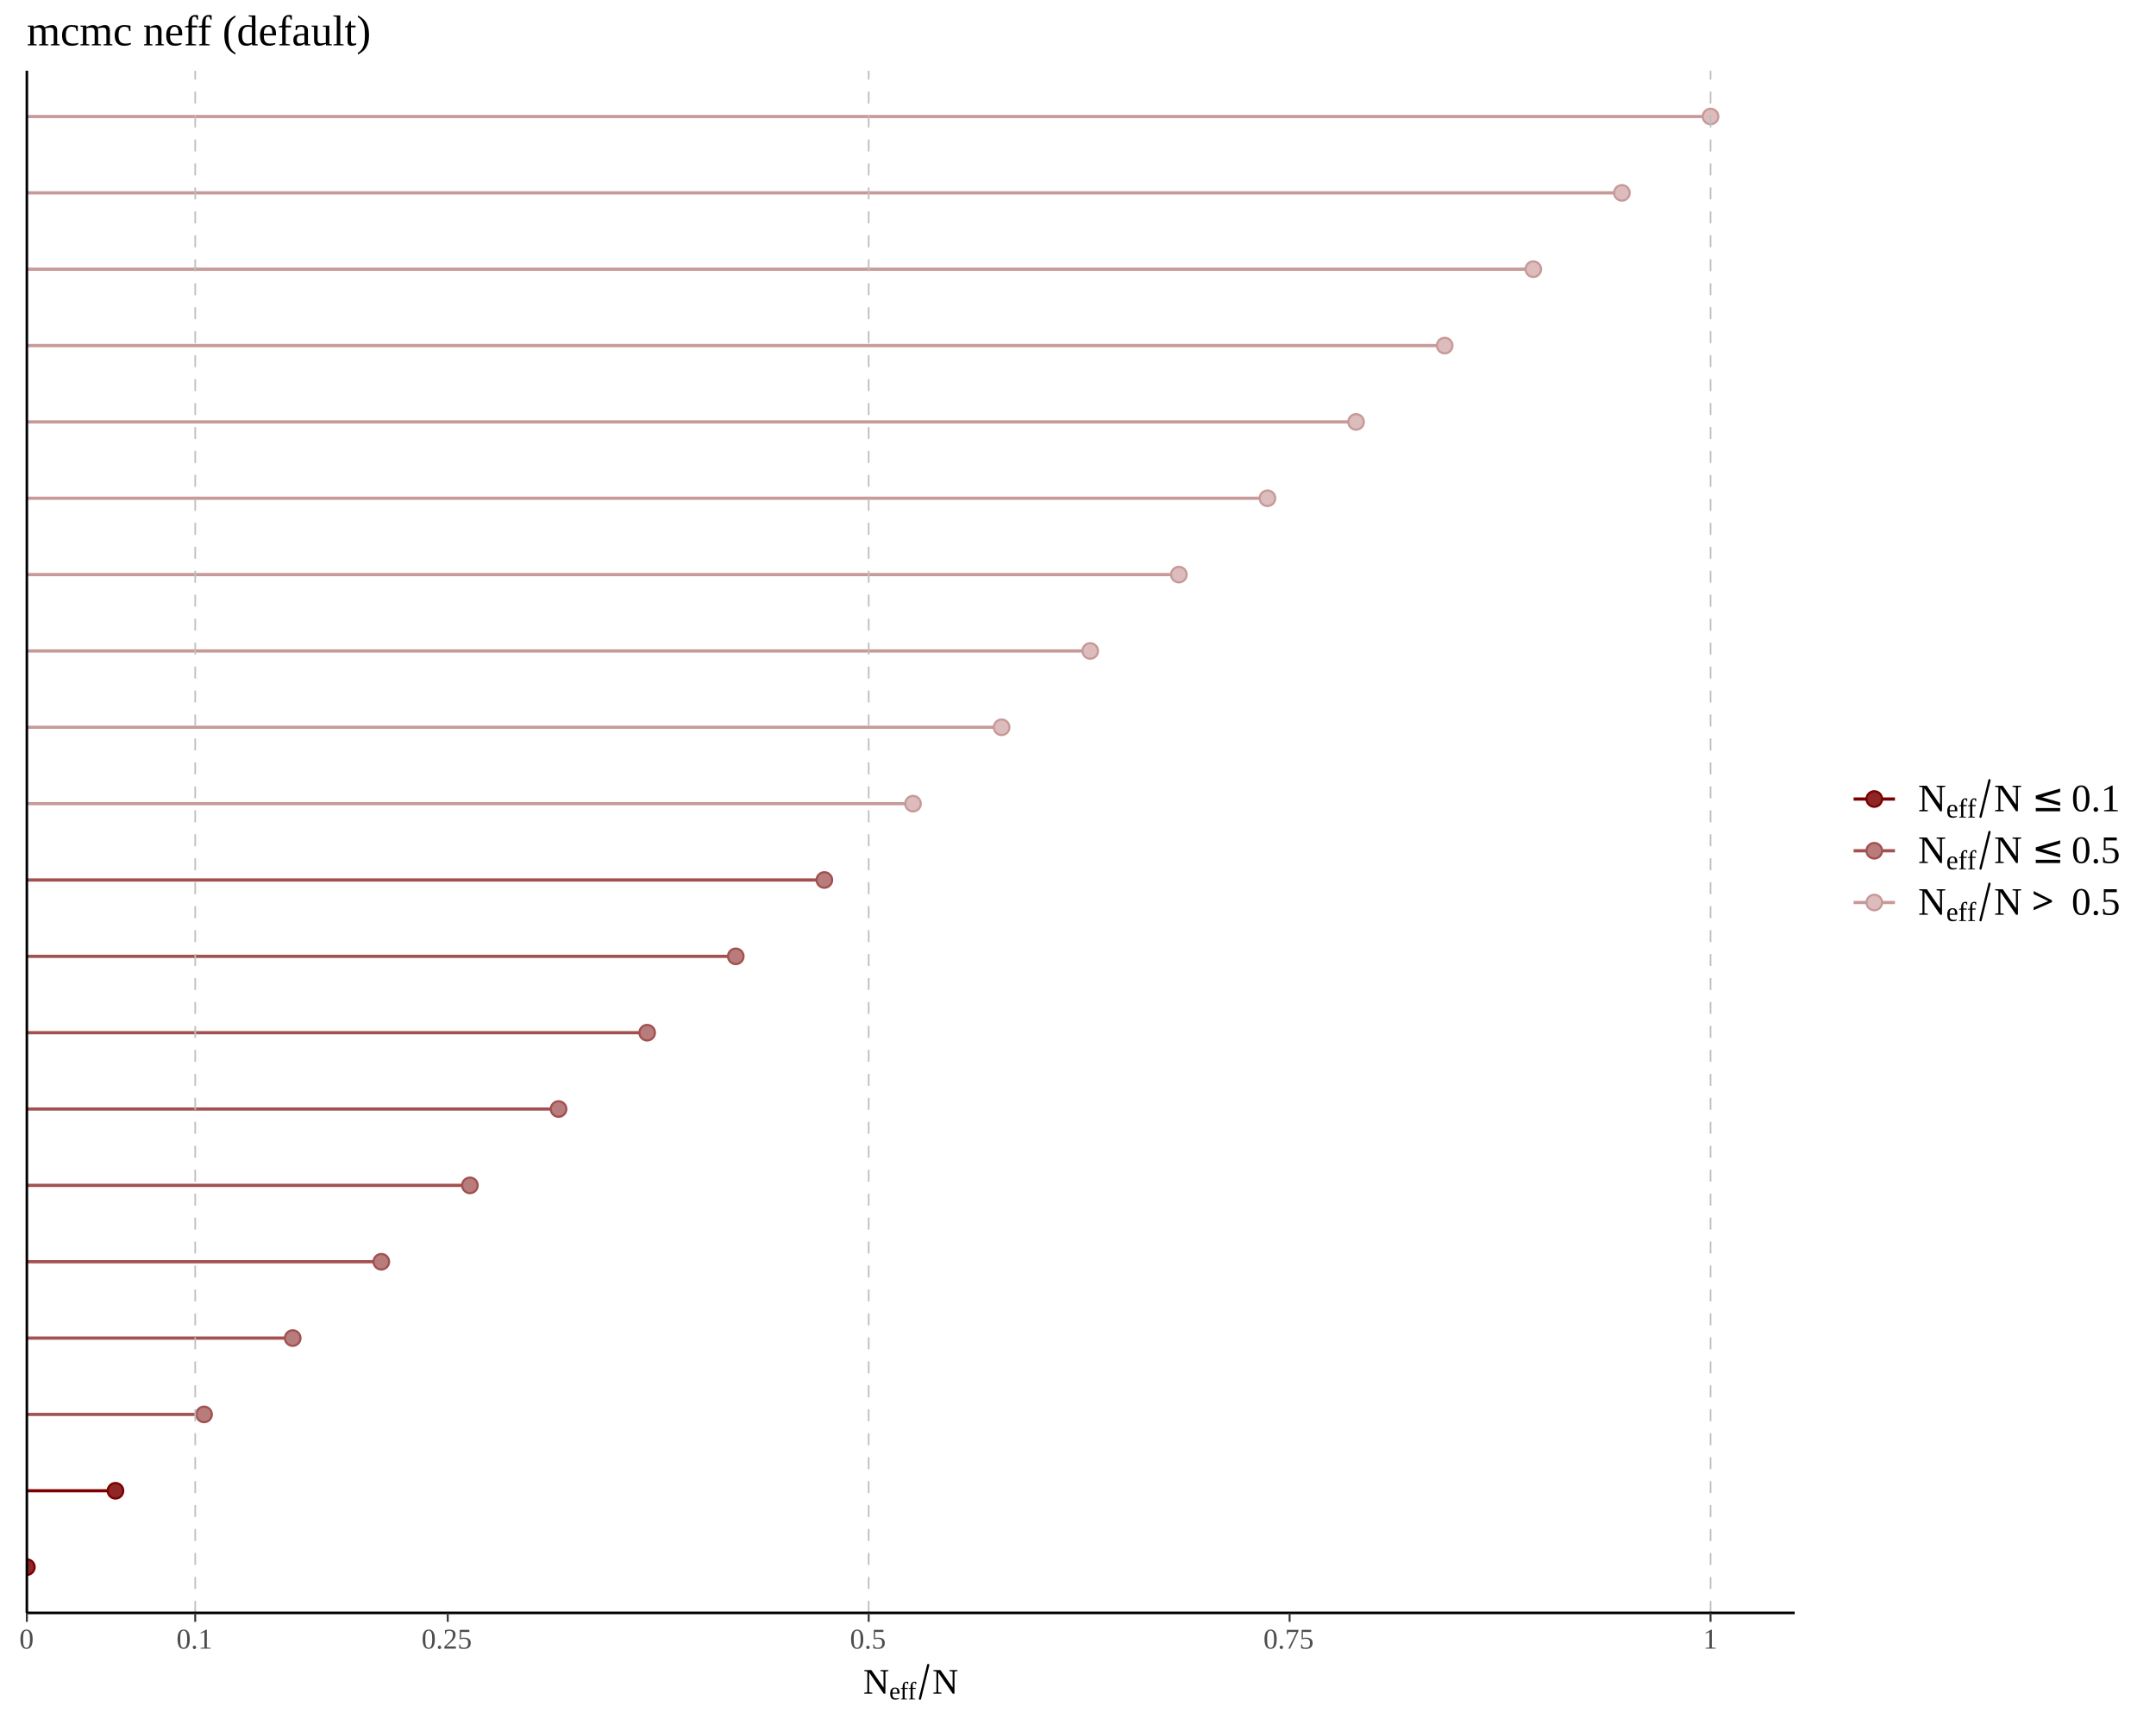
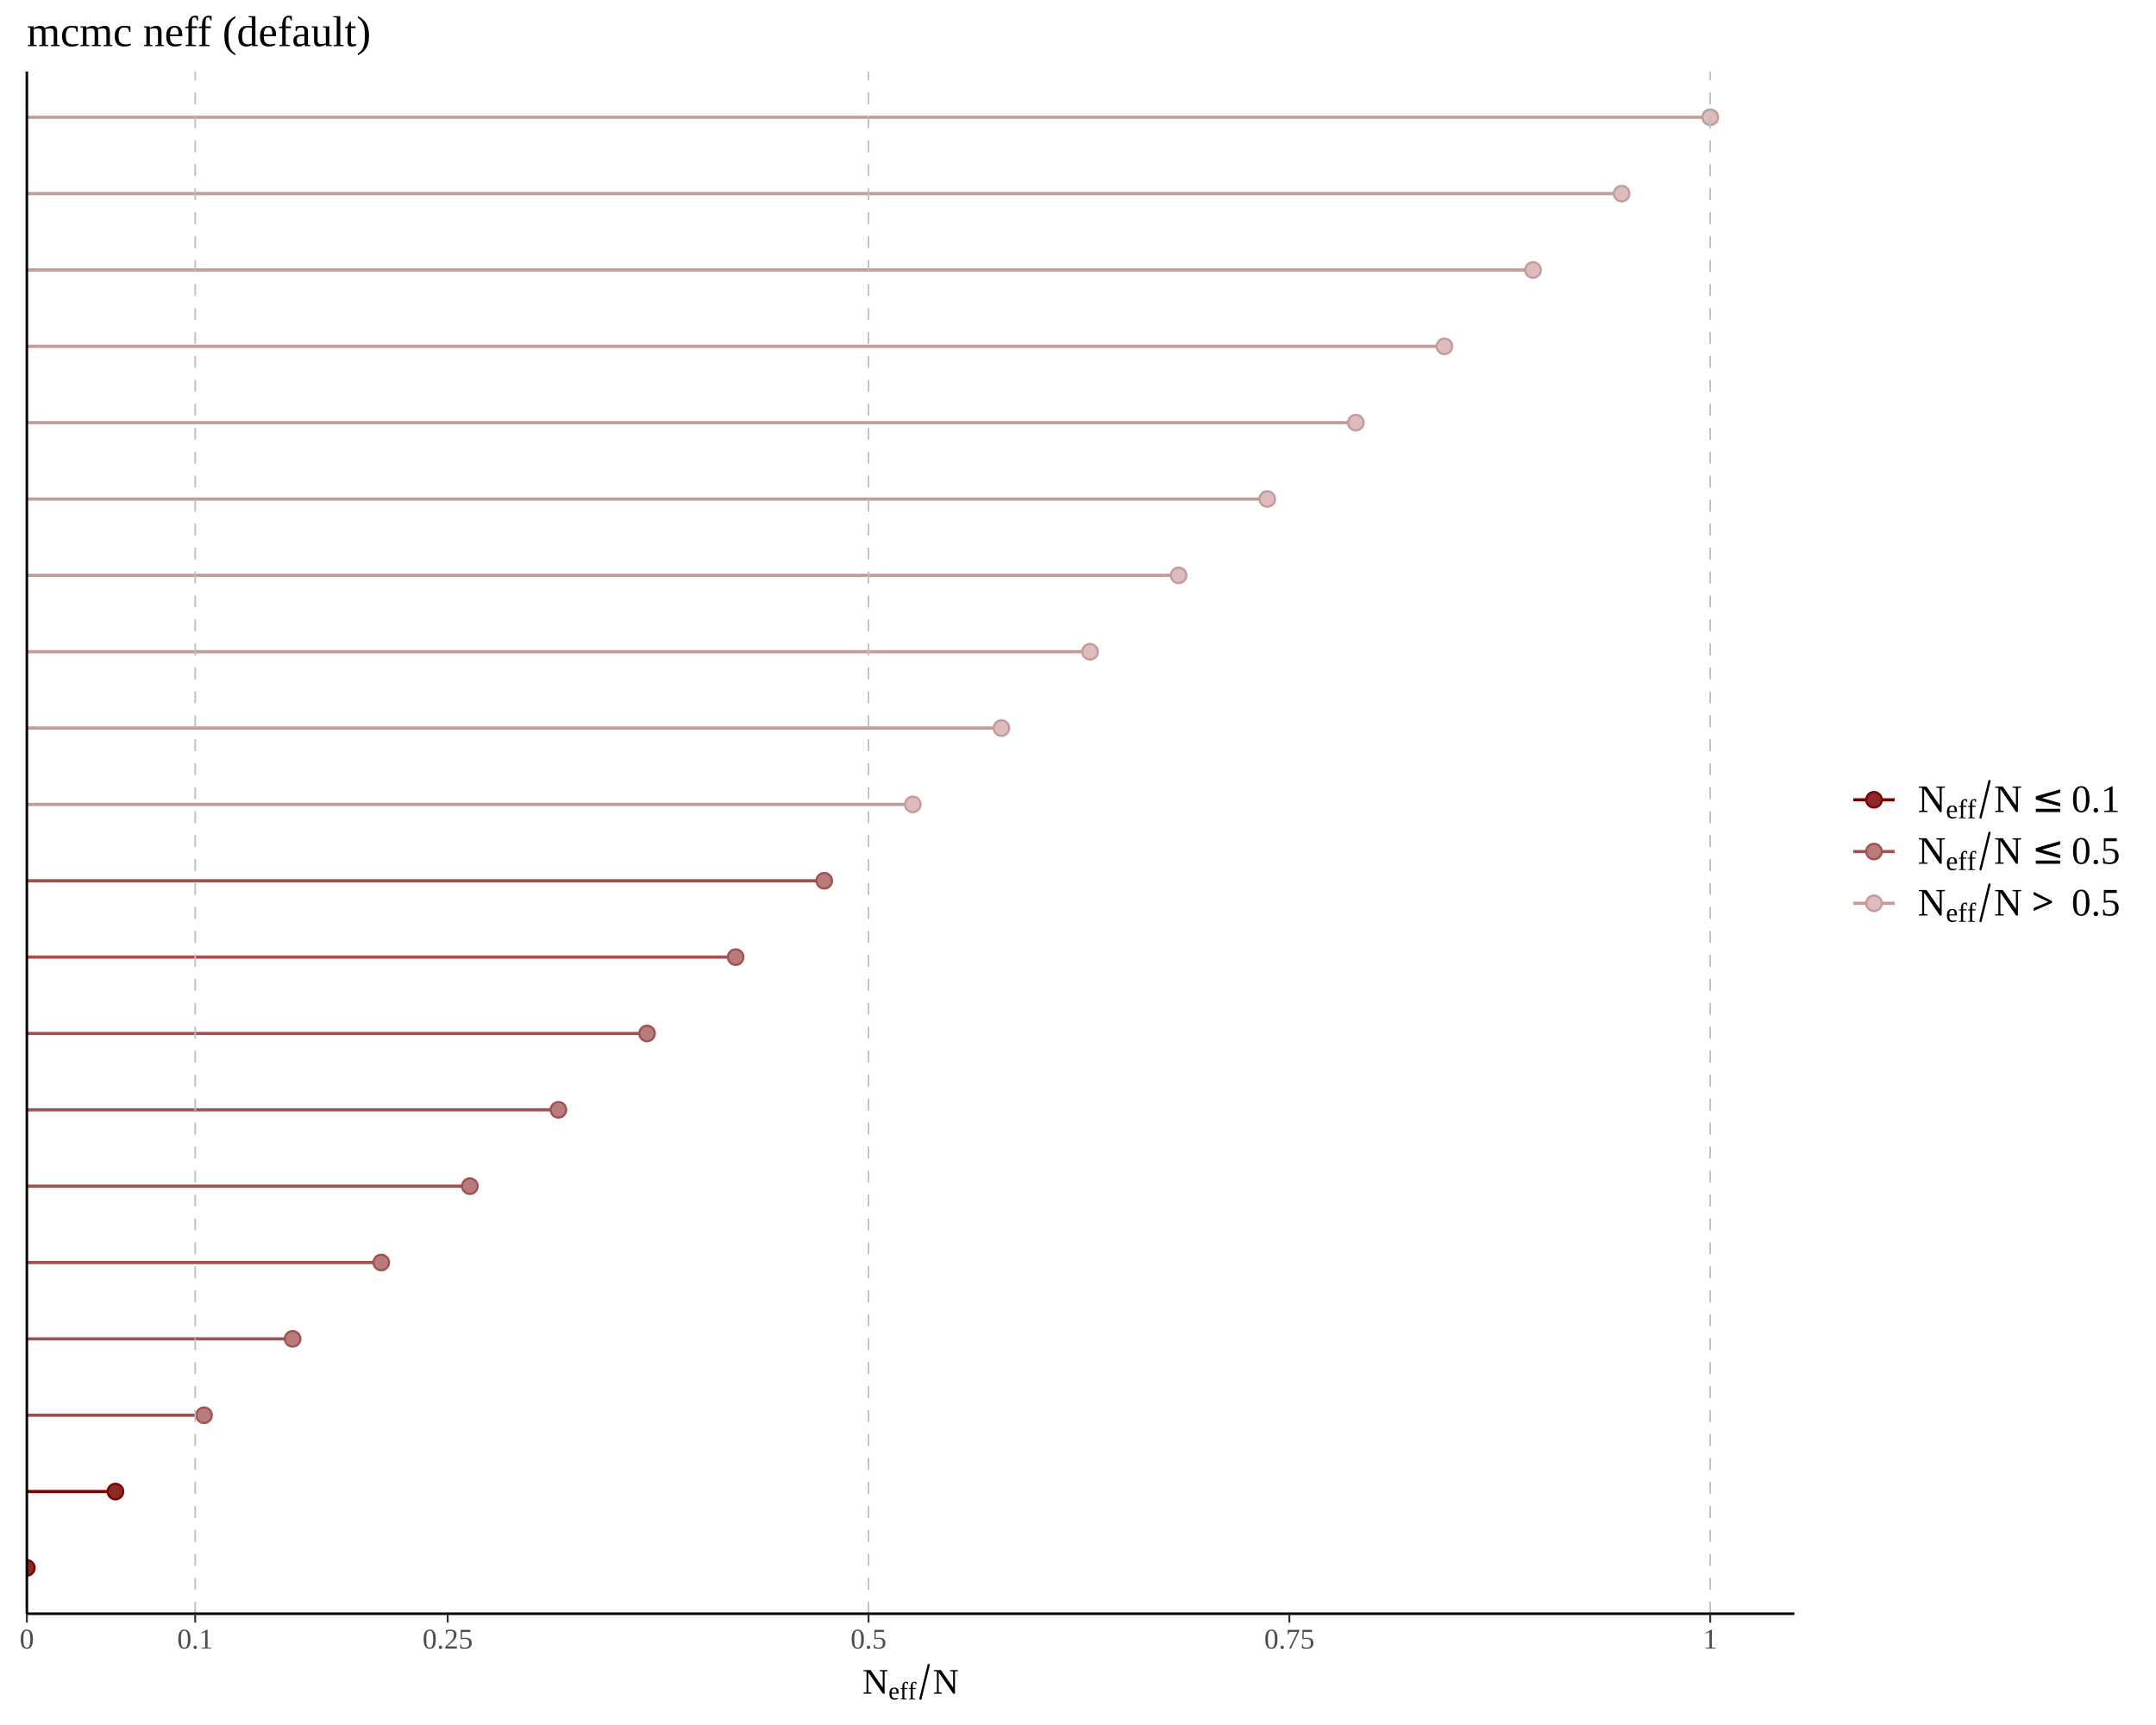
<svg xmlns="http://www.w3.org/2000/svg" viewBox="0 0 720.00 576.00">
  <defs>
    <style type="text/css">
-     line, polyline, path, rect, circle {
+     line, polyline, polygon, path, rect, circle {
      fill: none;
      stroke: #000000;
      stroke-linecap: round;
      stroke-linejoin: round;
      stroke-miterlimit: 10.00;
    }
  </style>
  </defs>
  <rect width="100%" height="100%" style="stroke: none; fill: #FFFFFF;" />
  <defs>
-     <clipPath id="cpOC45NjYzOHw1OTkuMzV8NTM4LjU3NXwyMy42MTE0">
-       <rect x="8.97" y="23.61" width="590.38" height="514.96" />
+     <clipPath id="cpOC45N3w1OTkuMjR8NTM4Ljg0fDIzLjg2">
+       <rect x="8.97" y="23.86" width="590.28" height="514.98" />
    </clipPath>
  </defs>
-   <line x1="8.97" y1="523.28" x2="8.97" y2="523.28" style="stroke-width: 1.07; stroke: #7C0000; stroke-linecap: butt;" clip-path="url(#cpOC45NjYzOHw1OTkuMzV8NTM4LjU3NXwyMy42MTE0)" />
-   <line x1="38.56" y1="497.79" x2="8.97" y2="497.79" style="stroke-width: 1.07; stroke: #7C0000; stroke-linecap: butt;" clip-path="url(#cpOC45NjYzOHw1OTkuMzV8NTM4LjU3NXwyMy42MTE0)" />
-   <line x1="68.15" y1="472.29" x2="8.97" y2="472.29" style="stroke-width: 1.07; stroke: #A25050; stroke-linecap: butt;" clip-path="url(#cpOC45NjYzOHw1OTkuMzV8NTM4LjU3NXwyMy42MTE0)" />
-   <line x1="97.75" y1="446.80" x2="8.97" y2="446.80" style="stroke-width: 1.07; stroke: #A25050; stroke-linecap: butt;" clip-path="url(#cpOC45NjYzOHw1OTkuMzV8NTM4LjU3NXwyMy42MTE0)" />
-   <line x1="127.34" y1="421.31" x2="8.97" y2="421.31" style="stroke-width: 1.07; stroke: #A25050; stroke-linecap: butt;" clip-path="url(#cpOC45NjYzOHw1OTkuMzV8NTM4LjU3NXwyMy42MTE0)" />
-   <line x1="156.93" y1="395.81" x2="8.97" y2="395.81" style="stroke-width: 1.07; stroke: #A25050; stroke-linecap: butt;" clip-path="url(#cpOC45NjYzOHw1OTkuMzV8NTM4LjU3NXwyMy42MTE0)" />
-   <line x1="186.53" y1="370.32" x2="8.97" y2="370.32" style="stroke-width: 1.07; stroke: #A25050; stroke-linecap: butt;" clip-path="url(#cpOC45NjYzOHw1OTkuMzV8NTM4LjU3NXwyMy42MTE0)" />
-   <line x1="216.12" y1="344.83" x2="8.97" y2="344.83" style="stroke-width: 1.07; stroke: #A25050; stroke-linecap: butt;" clip-path="url(#cpOC45NjYzOHw1OTkuMzV8NTM4LjU3NXwyMy42MTE0)" />
-   <line x1="245.71" y1="319.33" x2="8.97" y2="319.33" style="stroke-width: 1.07; stroke: #A25050; stroke-linecap: butt;" clip-path="url(#cpOC45NjYzOHw1OTkuMzV8NTM4LjU3NXwyMy42MTE0)" />
-   <line x1="275.30" y1="293.84" x2="8.97" y2="293.84" style="stroke-width: 1.07; stroke: #A25050; stroke-linecap: butt;" clip-path="url(#cpOC45NjYzOHw1OTkuMzV8NTM4LjU3NXwyMy42MTE0)" />
-   <line x1="304.90" y1="268.35" x2="8.97" y2="268.35" style="stroke-width: 1.07; stroke: #C79999; stroke-linecap: butt;" clip-path="url(#cpOC45NjYzOHw1OTkuMzV8NTM4LjU3NXwyMy42MTE0)" />
-   <line x1="334.49" y1="242.85" x2="8.97" y2="242.85" style="stroke-width: 1.07; stroke: #C79999; stroke-linecap: butt;" clip-path="url(#cpOC45NjYzOHw1OTkuMzV8NTM4LjU3NXwyMy42MTE0)" />
-   <line x1="364.08" y1="217.36" x2="8.97" y2="217.36" style="stroke-width: 1.07; stroke: #C79999; stroke-linecap: butt;" clip-path="url(#cpOC45NjYzOHw1OTkuMzV8NTM4LjU3NXwyMy42MTE0)" />
-   <line x1="393.68" y1="191.87" x2="8.97" y2="191.87" style="stroke-width: 1.07; stroke: #C79999; stroke-linecap: butt;" clip-path="url(#cpOC45NjYzOHw1OTkuMzV8NTM4LjU3NXwyMy42MTE0)" />
-   <line x1="423.27" y1="166.37" x2="8.97" y2="166.37" style="stroke-width: 1.07; stroke: #C79999; stroke-linecap: butt;" clip-path="url(#cpOC45NjYzOHw1OTkuMzV8NTM4LjU3NXwyMy42MTE0)" />
-   <line x1="452.86" y1="140.88" x2="8.97" y2="140.88" style="stroke-width: 1.07; stroke: #C79999; stroke-linecap: butt;" clip-path="url(#cpOC45NjYzOHw1OTkuMzV8NTM4LjU3NXwyMy42MTE0)" />
-   <line x1="482.46" y1="115.39" x2="8.97" y2="115.39" style="stroke-width: 1.07; stroke: #C79999; stroke-linecap: butt;" clip-path="url(#cpOC45NjYzOHw1OTkuMzV8NTM4LjU3NXwyMy42MTE0)" />
-   <line x1="512.05" y1="89.89" x2="8.97" y2="89.89" style="stroke-width: 1.07; stroke: #C79999; stroke-linecap: butt;" clip-path="url(#cpOC45NjYzOHw1OTkuMzV8NTM4LjU3NXwyMy42MTE0)" />
-   <line x1="541.64" y1="64.40" x2="8.97" y2="64.40" style="stroke-width: 1.07; stroke: #C79999; stroke-linecap: butt;" clip-path="url(#cpOC45NjYzOHw1OTkuMzV8NTM4LjU3NXwyMy42MTE0)" />
-   <line x1="571.24" y1="38.91" x2="8.97" y2="38.91" style="stroke-width: 1.07; stroke: #C79999; stroke-linecap: butt;" clip-path="url(#cpOC45NjYzOHw1OTkuMzV8NTM4LjU3NXwyMy42MTE0)" />
-   <circle cx="8.97" cy="523.28" r="1.95pt" style="stroke-width: 0.71; stroke: #7C0000; fill: #8F2727;" clip-path="url(#cpOC45NjYzOHw1OTkuMzV8NTM4LjU3NXwyMy42MTE0)" />
-   <circle cx="38.56" cy="497.79" r="1.95pt" style="stroke-width: 0.71; stroke: #7C0000; fill: #8F2727;" clip-path="url(#cpOC45NjYzOHw1OTkuMzV8NTM4LjU3NXwyMy42MTE0)" />
-   <circle cx="68.15" cy="472.29" r="1.95pt" style="stroke-width: 0.71; stroke: #A25050; fill: #B97C7C;" clip-path="url(#cpOC45NjYzOHw1OTkuMzV8NTM4LjU3NXwyMy42MTE0)" />
-   <circle cx="97.75" cy="446.80" r="1.95pt" style="stroke-width: 0.71; stroke: #A25050; fill: #B97C7C;" clip-path="url(#cpOC45NjYzOHw1OTkuMzV8NTM4LjU3NXwyMy42MTE0)" />
-   <circle cx="127.34" cy="421.31" r="1.95pt" style="stroke-width: 0.71; stroke: #A25050; fill: #B97C7C;" clip-path="url(#cpOC45NjYzOHw1OTkuMzV8NTM4LjU3NXwyMy42MTE0)" />
-   <circle cx="156.93" cy="395.81" r="1.95pt" style="stroke-width: 0.71; stroke: #A25050; fill: #B97C7C;" clip-path="url(#cpOC45NjYzOHw1OTkuMzV8NTM4LjU3NXwyMy42MTE0)" />
-   <circle cx="186.53" cy="370.32" r="1.95pt" style="stroke-width: 0.71; stroke: #A25050; fill: #B97C7C;" clip-path="url(#cpOC45NjYzOHw1OTkuMzV8NTM4LjU3NXwyMy42MTE0)" />
-   <circle cx="216.12" cy="344.83" r="1.95pt" style="stroke-width: 0.71; stroke: #A25050; fill: #B97C7C;" clip-path="url(#cpOC45NjYzOHw1OTkuMzV8NTM4LjU3NXwyMy42MTE0)" />
-   <circle cx="245.71" cy="319.33" r="1.95pt" style="stroke-width: 0.71; stroke: #A25050; fill: #B97C7C;" clip-path="url(#cpOC45NjYzOHw1OTkuMzV8NTM4LjU3NXwyMy42MTE0)" />
-   <circle cx="275.30" cy="293.84" r="1.95pt" style="stroke-width: 0.71; stroke: #A25050; fill: #B97C7C;" clip-path="url(#cpOC45NjYzOHw1OTkuMzV8NTM4LjU3NXwyMy42MTE0)" />
-   <circle cx="304.90" cy="268.35" r="1.95pt" style="stroke-width: 0.71; stroke: #C79999; fill: #DCBCBC;" clip-path="url(#cpOC45NjYzOHw1OTkuMzV8NTM4LjU3NXwyMy42MTE0)" />
-   <circle cx="334.49" cy="242.85" r="1.95pt" style="stroke-width: 0.71; stroke: #C79999; fill: #DCBCBC;" clip-path="url(#cpOC45NjYzOHw1OTkuMzV8NTM4LjU3NXwyMy42MTE0)" />
-   <circle cx="364.08" cy="217.36" r="1.95pt" style="stroke-width: 0.71; stroke: #C79999; fill: #DCBCBC;" clip-path="url(#cpOC45NjYzOHw1OTkuMzV8NTM4LjU3NXwyMy42MTE0)" />
-   <circle cx="393.68" cy="191.87" r="1.95pt" style="stroke-width: 0.71; stroke: #C79999; fill: #DCBCBC;" clip-path="url(#cpOC45NjYzOHw1OTkuMzV8NTM4LjU3NXwyMy42MTE0)" />
-   <circle cx="423.27" cy="166.37" r="1.95pt" style="stroke-width: 0.71; stroke: #C79999; fill: #DCBCBC;" clip-path="url(#cpOC45NjYzOHw1OTkuMzV8NTM4LjU3NXwyMy42MTE0)" />
-   <circle cx="452.86" cy="140.88" r="1.95pt" style="stroke-width: 0.71; stroke: #C79999; fill: #DCBCBC;" clip-path="url(#cpOC45NjYzOHw1OTkuMzV8NTM4LjU3NXwyMy42MTE0)" />
-   <circle cx="482.46" cy="115.39" r="1.95pt" style="stroke-width: 0.71; stroke: #C79999; fill: #DCBCBC;" clip-path="url(#cpOC45NjYzOHw1OTkuMzV8NTM4LjU3NXwyMy42MTE0)" />
-   <circle cx="512.05" cy="89.89" r="1.95pt" style="stroke-width: 0.71; stroke: #C79999; fill: #DCBCBC;" clip-path="url(#cpOC45NjYzOHw1OTkuMzV8NTM4LjU3NXwyMy42MTE0)" />
-   <circle cx="541.64" cy="64.40" r="1.95pt" style="stroke-width: 0.71; stroke: #C79999; fill: #DCBCBC;" clip-path="url(#cpOC45NjYzOHw1OTkuMzV8NTM4LjU3NXwyMy42MTE0)" />
-   <circle cx="571.24" cy="38.91" r="1.95pt" style="stroke-width: 0.71; stroke: #C79999; fill: #DCBCBC;" clip-path="url(#cpOC45NjYzOHw1OTkuMzV8NTM4LjU3NXwyMy42MTE0)" />
-   <line x1="65.19" y1="538.57" x2="65.19" y2="23.61" style="stroke-width: 0.53; stroke: #BEBEBE; stroke-dasharray: 4.00,4.00; stroke-linecap: butt;" clip-path="url(#cpOC45NjYzOHw1OTkuMzV8NTM4LjU3NXwyMy42MTE0)" />
-   <line x1="290.10" y1="538.57" x2="290.10" y2="23.61" style="stroke-width: 0.53; stroke: #BEBEBE; stroke-dasharray: 4.00,4.00; stroke-linecap: butt;" clip-path="url(#cpOC45NjYzOHw1OTkuMzV8NTM4LjU3NXwyMy42MTE0)" />
-   <line x1="571.24" y1="538.57" x2="571.24" y2="23.61" style="stroke-width: 0.53; stroke: #BEBEBE; stroke-dasharray: 4.00,4.00; stroke-linecap: butt;" clip-path="url(#cpOC45NjYzOHw1OTkuMzV8NTM4LjU3NXwyMy42MTE0)" />
+   <line x1="8.97" y1="523.54" x2="8.97" y2="523.54" style="stroke-width: 1.07; stroke: #7C0000; stroke-linecap: butt;" clip-path="url(#cpOC45N3w1OTkuMjR8NTM4Ljg0fDIzLjg2)" />
+   <line x1="38.55" y1="498.05" x2="8.97" y2="498.05" style="stroke-width: 1.07; stroke: #7C0000; stroke-linecap: butt;" clip-path="url(#cpOC45N3w1OTkuMjR8NTM4Ljg0fDIzLjg2)" />
+   <line x1="68.14" y1="472.56" x2="8.97" y2="472.56" style="stroke-width: 1.07; stroke: #A25050; stroke-linecap: butt;" clip-path="url(#cpOC45N3w1OTkuMjR8NTM4Ljg0fDIzLjg2)" />
+   <line x1="97.73" y1="447.06" x2="8.97" y2="447.06" style="stroke-width: 1.07; stroke: #A25050; stroke-linecap: butt;" clip-path="url(#cpOC45N3w1OTkuMjR8NTM4Ljg0fDIzLjg2)" />
+   <line x1="127.32" y1="421.57" x2="8.97" y2="421.57" style="stroke-width: 1.07; stroke: #A25050; stroke-linecap: butt;" clip-path="url(#cpOC45N3w1OTkuMjR8NTM4Ljg0fDIzLjg2)" />
+   <line x1="156.91" y1="396.07" x2="8.97" y2="396.07" style="stroke-width: 1.07; stroke: #A25050; stroke-linecap: butt;" clip-path="url(#cpOC45N3w1OTkuMjR8NTM4Ljg0fDIzLjg2)" />
+   <line x1="186.49" y1="370.58" x2="8.97" y2="370.58" style="stroke-width: 1.07; stroke: #A25050; stroke-linecap: butt;" clip-path="url(#cpOC45N3w1OTkuMjR8NTM4Ljg0fDIzLjg2)" />
+   <line x1="216.08" y1="345.09" x2="8.97" y2="345.09" style="stroke-width: 1.07; stroke: #A25050; stroke-linecap: butt;" clip-path="url(#cpOC45N3w1OTkuMjR8NTM4Ljg0fDIzLjg2)" />
+   <line x1="245.67" y1="319.59" x2="8.97" y2="319.59" style="stroke-width: 1.07; stroke: #A25050; stroke-linecap: butt;" clip-path="url(#cpOC45N3w1OTkuMjR8NTM4Ljg0fDIzLjg2)" />
+   <line x1="275.26" y1="294.10" x2="8.97" y2="294.10" style="stroke-width: 1.07; stroke: #A25050; stroke-linecap: butt;" clip-path="url(#cpOC45N3w1OTkuMjR8NTM4Ljg0fDIzLjg2)" />
+   <line x1="304.84" y1="268.60" x2="8.97" y2="268.60" style="stroke-width: 1.07; stroke: #C79999; stroke-linecap: butt;" clip-path="url(#cpOC45N3w1OTkuMjR8NTM4Ljg0fDIzLjg2)" />
+   <line x1="334.43" y1="243.11" x2="8.97" y2="243.11" style="stroke-width: 1.07; stroke: #C79999; stroke-linecap: butt;" clip-path="url(#cpOC45N3w1OTkuMjR8NTM4Ljg0fDIzLjg2)" />
+   <line x1="364.02" y1="217.62" x2="8.97" y2="217.62" style="stroke-width: 1.07; stroke: #C79999; stroke-linecap: butt;" clip-path="url(#cpOC45N3w1OTkuMjR8NTM4Ljg0fDIzLjg2)" />
+   <line x1="393.61" y1="192.12" x2="8.97" y2="192.12" style="stroke-width: 1.07; stroke: #C79999; stroke-linecap: butt;" clip-path="url(#cpOC45N3w1OTkuMjR8NTM4Ljg0fDIzLjg2)" />
+   <line x1="423.20" y1="166.63" x2="8.97" y2="166.63" style="stroke-width: 1.07; stroke: #C79999; stroke-linecap: butt;" clip-path="url(#cpOC45N3w1OTkuMjR8NTM4Ljg0fDIzLjg2)" />
+   <line x1="452.78" y1="141.13" x2="8.97" y2="141.13" style="stroke-width: 1.07; stroke: #C79999; stroke-linecap: butt;" clip-path="url(#cpOC45N3w1OTkuMjR8NTM4Ljg0fDIzLjg2)" />
+   <line x1="482.37" y1="115.64" x2="8.97" y2="115.64" style="stroke-width: 1.07; stroke: #C79999; stroke-linecap: butt;" clip-path="url(#cpOC45N3w1OTkuMjR8NTM4Ljg0fDIzLjg2)" />
+   <line x1="511.96" y1="90.15" x2="8.97" y2="90.15" style="stroke-width: 1.07; stroke: #C79999; stroke-linecap: butt;" clip-path="url(#cpOC45N3w1OTkuMjR8NTM4Ljg0fDIzLjg2)" />
+   <line x1="541.55" y1="64.65" x2="8.97" y2="64.65" style="stroke-width: 1.07; stroke: #C79999; stroke-linecap: butt;" clip-path="url(#cpOC45N3w1OTkuMjR8NTM4Ljg0fDIzLjg2)" />
+   <line x1="571.13" y1="39.16" x2="8.97" y2="39.16" style="stroke-width: 1.07; stroke: #C79999; stroke-linecap: butt;" clip-path="url(#cpOC45N3w1OTkuMjR8NTM4Ljg0fDIzLjg2)" />
+   <circle cx="8.97" cy="523.54" r="1.95pt" style="stroke-width: 0.71; stroke: #7C0000; fill: #8F2727;" clip-path="url(#cpOC45N3w1OTkuMjR8NTM4Ljg0fDIzLjg2)" />
+   <circle cx="38.55" cy="498.05" r="1.95pt" style="stroke-width: 0.71; stroke: #7C0000; fill: #8F2727;" clip-path="url(#cpOC45N3w1OTkuMjR8NTM4Ljg0fDIzLjg2)" />
+   <circle cx="68.14" cy="472.56" r="1.95pt" style="stroke-width: 0.71; stroke: #A25050; fill: #B97C7C;" clip-path="url(#cpOC45N3w1OTkuMjR8NTM4Ljg0fDIzLjg2)" />
+   <circle cx="97.73" cy="447.06" r="1.95pt" style="stroke-width: 0.71; stroke: #A25050; fill: #B97C7C;" clip-path="url(#cpOC45N3w1OTkuMjR8NTM4Ljg0fDIzLjg2)" />
+   <circle cx="127.32" cy="421.57" r="1.95pt" style="stroke-width: 0.71; stroke: #A25050; fill: #B97C7C;" clip-path="url(#cpOC45N3w1OTkuMjR8NTM4Ljg0fDIzLjg2)" />
+   <circle cx="156.91" cy="396.07" r="1.95pt" style="stroke-width: 0.71; stroke: #A25050; fill: #B97C7C;" clip-path="url(#cpOC45N3w1OTkuMjR8NTM4Ljg0fDIzLjg2)" />
+   <circle cx="186.49" cy="370.58" r="1.95pt" style="stroke-width: 0.71; stroke: #A25050; fill: #B97C7C;" clip-path="url(#cpOC45N3w1OTkuMjR8NTM4Ljg0fDIzLjg2)" />
+   <circle cx="216.08" cy="345.09" r="1.95pt" style="stroke-width: 0.71; stroke: #A25050; fill: #B97C7C;" clip-path="url(#cpOC45N3w1OTkuMjR8NTM4Ljg0fDIzLjg2)" />
+   <circle cx="245.67" cy="319.59" r="1.95pt" style="stroke-width: 0.71; stroke: #A25050; fill: #B97C7C;" clip-path="url(#cpOC45N3w1OTkuMjR8NTM4Ljg0fDIzLjg2)" />
+   <circle cx="275.26" cy="294.10" r="1.95pt" style="stroke-width: 0.71; stroke: #A25050; fill: #B97C7C;" clip-path="url(#cpOC45N3w1OTkuMjR8NTM4Ljg0fDIzLjg2)" />
+   <circle cx="304.84" cy="268.60" r="1.95pt" style="stroke-width: 0.71; stroke: #C79999; fill: #DCBCBC;" clip-path="url(#cpOC45N3w1OTkuMjR8NTM4Ljg0fDIzLjg2)" />
+   <circle cx="334.43" cy="243.11" r="1.95pt" style="stroke-width: 0.71; stroke: #C79999; fill: #DCBCBC;" clip-path="url(#cpOC45N3w1OTkuMjR8NTM4Ljg0fDIzLjg2)" />
+   <circle cx="364.02" cy="217.62" r="1.95pt" style="stroke-width: 0.71; stroke: #C79999; fill: #DCBCBC;" clip-path="url(#cpOC45N3w1OTkuMjR8NTM4Ljg0fDIzLjg2)" />
+   <circle cx="393.61" cy="192.12" r="1.95pt" style="stroke-width: 0.71; stroke: #C79999; fill: #DCBCBC;" clip-path="url(#cpOC45N3w1OTkuMjR8NTM4Ljg0fDIzLjg2)" />
+   <circle cx="423.20" cy="166.63" r="1.95pt" style="stroke-width: 0.71; stroke: #C79999; fill: #DCBCBC;" clip-path="url(#cpOC45N3w1OTkuMjR8NTM4Ljg0fDIzLjg2)" />
+   <circle cx="452.78" cy="141.13" r="1.95pt" style="stroke-width: 0.71; stroke: #C79999; fill: #DCBCBC;" clip-path="url(#cpOC45N3w1OTkuMjR8NTM4Ljg0fDIzLjg2)" />
+   <circle cx="482.37" cy="115.64" r="1.95pt" style="stroke-width: 0.71; stroke: #C79999; fill: #DCBCBC;" clip-path="url(#cpOC45N3w1OTkuMjR8NTM4Ljg0fDIzLjg2)" />
+   <circle cx="511.96" cy="90.15" r="1.95pt" style="stroke-width: 0.71; stroke: #C79999; fill: #DCBCBC;" clip-path="url(#cpOC45N3w1OTkuMjR8NTM4Ljg0fDIzLjg2)" />
+   <circle cx="541.55" cy="64.65" r="1.95pt" style="stroke-width: 0.71; stroke: #C79999; fill: #DCBCBC;" clip-path="url(#cpOC45N3w1OTkuMjR8NTM4Ljg0fDIzLjg2)" />
+   <circle cx="571.13" cy="39.16" r="1.95pt" style="stroke-width: 0.71; stroke: #C79999; fill: #DCBCBC;" clip-path="url(#cpOC45N3w1OTkuMjR8NTM4Ljg0fDIzLjg2)" />
+   <line x1="65.18" y1="538.84" x2="65.18" y2="23.86" style="stroke-width: 0.53; stroke: #BEBEBE; stroke-dasharray: 4.00,4.00; stroke-linecap: butt;" clip-path="url(#cpOC45N3w1OTkuMjR8NTM4Ljg0fDIzLjg2)" />
+   <line x1="290.05" y1="538.84" x2="290.05" y2="23.86" style="stroke-width: 0.53; stroke: #BEBEBE; stroke-dasharray: 4.00,4.00; stroke-linecap: butt;" clip-path="url(#cpOC45N3w1OTkuMjR8NTM4Ljg0fDIzLjg2)" />
+   <line x1="571.13" y1="538.84" x2="571.13" y2="23.86" style="stroke-width: 0.53; stroke: #BEBEBE; stroke-dasharray: 4.00,4.00; stroke-linecap: butt;" clip-path="url(#cpOC45N3w1OTkuMjR8NTM4Ljg0fDIzLjg2)" />
  <defs>
-     <clipPath id="cpMHw3MjB8NTc2fDA=">
+     <clipPath id="cpMC4wMHw3MjAuMDB8NTc2LjAwfDAuMDA=">
      <rect x="0.00" y="0.00" width="720.00" height="576.00" />
    </clipPath>
  </defs>
-   <polyline points="8.97,538.57 8.97,23.61 " style="stroke-width: 0.85; stroke-linecap: butt;" clip-path="url(#cpMHw3MjB8NTc2fDA=)" />
-   <polyline points="8.97,538.57 599.35,538.57 " style="stroke-width: 0.85; stroke-linecap: butt;" clip-path="url(#cpMHw3MjB8NTc2fDA=)" />
-   <polyline points="8.97,541.56 8.97,538.57 " style="stroke-width: 0.64; stroke: #333333; stroke-linecap: butt;" clip-path="url(#cpMHw3MjB8NTc2fDA=)" />
-   <polyline points="65.19,541.56 65.19,538.57 " style="stroke-width: 0.64; stroke: #333333; stroke-linecap: butt;" clip-path="url(#cpMHw3MjB8NTc2fDA=)" />
-   <polyline points="149.53,541.56 149.53,538.57 " style="stroke-width: 0.64; stroke: #333333; stroke-linecap: butt;" clip-path="url(#cpMHw3MjB8NTc2fDA=)" />
-   <polyline points="290.10,541.56 290.10,538.57 " style="stroke-width: 0.64; stroke: #333333; stroke-linecap: butt;" clip-path="url(#cpMHw3MjB8NTc2fDA=)" />
-   <polyline points="430.67,541.56 430.67,538.57 " style="stroke-width: 0.64; stroke: #333333; stroke-linecap: butt;" clip-path="url(#cpMHw3MjB8NTc2fDA=)" />
-   <polyline points="571.24,541.56 571.24,538.57 " style="stroke-width: 0.64; stroke: #333333; stroke-linecap: butt;" clip-path="url(#cpMHw3MjB8NTc2fDA=)" />
-   <g clip-path="url(#cpMHw3MjB8NTc2fDA=)">
-     <text x="6.47" y="550.50" style="font-size: 9.60px; fill: #4D4D4D; font-family: Liberation Serif;" textLength="5.00px" lengthAdjust="spacingAndGlyphs">0</text>
+   <polyline points="8.97,538.84 8.97,23.86 " style="stroke-width: 0.85; stroke-linecap: butt;" clip-path="url(#cpMC4wMHw3MjAuMDB8NTc2LjAwfDAuMDA=)" />
+   <polyline points="8.97,538.84 599.24,538.84 " style="stroke-width: 0.85; stroke-linecap: butt;" clip-path="url(#cpMC4wMHw3MjAuMDB8NTc2LjAwfDAuMDA=)" />
+   <polyline points="8.97,541.83 8.97,538.84 " style="stroke-width: 0.64; stroke: #333333; stroke-linecap: butt;" clip-path="url(#cpMC4wMHw3MjAuMDB8NTc2LjAwfDAuMDA=)" />
+   <polyline points="65.18,541.83 65.18,538.84 " style="stroke-width: 0.64; stroke: #333333; stroke-linecap: butt;" clip-path="url(#cpMC4wMHw3MjAuMDB8NTc2LjAwfDAuMDA=)" />
+   <polyline points="149.51,541.83 149.51,538.84 " style="stroke-width: 0.64; stroke: #333333; stroke-linecap: butt;" clip-path="url(#cpMC4wMHw3MjAuMDB8NTc2LjAwfDAuMDA=)" />
+   <polyline points="290.05,541.83 290.05,538.84 " style="stroke-width: 0.64; stroke: #333333; stroke-linecap: butt;" clip-path="url(#cpMC4wMHw3MjAuMDB8NTc2LjAwfDAuMDA=)" />
+   <polyline points="430.59,541.83 430.59,538.84 " style="stroke-width: 0.64; stroke: #333333; stroke-linecap: butt;" clip-path="url(#cpMC4wMHw3MjAuMDB8NTc2LjAwfDAuMDA=)" />
+   <polyline points="571.13,541.83 571.13,538.84 " style="stroke-width: 0.64; stroke: #333333; stroke-linecap: butt;" clip-path="url(#cpMC4wMHw3MjAuMDB8NTc2LjAwfDAuMDA=)" />
+   <g clip-path="url(#cpMC4wMHw3MjAuMDB8NTc2LjAwfDAuMDA=)">
+     <text x="6.57" y="550.50" style="font-size: 9.60px; fill: #4D4D4D; font-family: Liberation Serif;" textLength="4.80px" lengthAdjust="spacingAndGlyphs">0</text>
  </g>
-   <g clip-path="url(#cpMHw3MjB8NTc2fDA=)">
-     <text x="58.94" y="550.50" style="font-size: 9.60px; fill: #4D4D4D; font-family: Liberation Serif;" textLength="12.50px" lengthAdjust="spacingAndGlyphs">0.1</text>
+   <g clip-path="url(#cpMC4wMHw3MjAuMDB8NTc2LjAwfDAuMDA=)">
+     <text x="59.18" y="550.50" style="font-size: 9.60px; fill: #4D4D4D; font-family: Liberation Serif;" textLength="12.00px" lengthAdjust="spacingAndGlyphs">0.1</text>
  </g>
-   <g clip-path="url(#cpMHw3MjB8NTc2fDA=)">
-     <text x="140.78" y="550.50" style="font-size: 9.60px; fill: #4D4D4D; font-family: Liberation Serif;" textLength="17.50px" lengthAdjust="spacingAndGlyphs">0.25</text>
+   <g clip-path="url(#cpMC4wMHw3MjAuMDB8NTc2LjAwfDAuMDA=)">
+     <text x="141.11" y="550.50" style="font-size: 9.60px; fill: #4D4D4D; font-family: Liberation Serif;" textLength="16.80px" lengthAdjust="spacingAndGlyphs">0.25</text>
  </g>
-   <g clip-path="url(#cpMHw3MjB8NTc2fDA=)">
-     <text x="283.85" y="550.50" style="font-size: 9.60px; fill: #4D4D4D; font-family: Liberation Serif;" textLength="12.50px" lengthAdjust="spacingAndGlyphs">0.5</text>
+   <g clip-path="url(#cpMC4wMHw3MjAuMDB8NTc2LjAwfDAuMDA=)">
+     <text x="284.05" y="550.50" style="font-size: 9.60px; fill: #4D4D4D; font-family: Liberation Serif;" textLength="12.00px" lengthAdjust="spacingAndGlyphs">0.5</text>
  </g>
-   <g clip-path="url(#cpMHw3MjB8NTc2fDA=)">
-     <text x="421.92" y="550.50" style="font-size: 9.60px; fill: #4D4D4D; font-family: Liberation Serif;" textLength="17.50px" lengthAdjust="spacingAndGlyphs">0.75</text>
+   <g clip-path="url(#cpMC4wMHw3MjAuMDB8NTc2LjAwfDAuMDA=)">
+     <text x="422.19" y="550.50" style="font-size: 9.60px; fill: #4D4D4D; font-family: Liberation Serif;" textLength="16.80px" lengthAdjust="spacingAndGlyphs">0.75</text>
  </g>
-   <g clip-path="url(#cpMHw3MjB8NTc2fDA=)">
-     <text x="568.74" y="550.50" style="font-size: 9.60px; fill: #4D4D4D; font-family: Liberation Serif;" textLength="5.00px" lengthAdjust="spacingAndGlyphs">1</text>
+   <g clip-path="url(#cpMC4wMHw3MjAuMDB8NTc2LjAwfDAuMDA=)">
+     <text x="568.74" y="550.50" style="font-size: 9.60px; fill: #4D4D4D; font-family: Liberation Serif;" textLength="4.80px" lengthAdjust="spacingAndGlyphs">1</text>
  </g>
-   <g clip-path="url(#cpMHw3MjB8NTc2fDA=)">
-     <text x="288.29" y="565.53" style="font-size: 12.00px; font-family: Liberation Serif;" textLength="8.67px" lengthAdjust="spacingAndGlyphs">N</text>
+   <g clip-path="url(#cpMC4wMHw3MjAuMDB8NTc2LjAwfDAuMDA=)">
+     <text x="288.02" y="565.53" style="font-size: 12.00px; font-family: Liberation Serif;" textLength="8.67px" lengthAdjust="spacingAndGlyphs">N</text>
  </g>
-   <g clip-path="url(#cpMHw3MjB8NTc2fDA=)">
-     <text x="296.96" y="567.46" style="font-size: 8.40px; font-family: Liberation Serif;" textLength="3.55px" lengthAdjust="spacingAndGlyphs">e</text>
+   <g clip-path="url(#cpMC4wMHw3MjAuMDB8NTc2LjAwfDAuMDA=)">
+     <text x="296.69" y="567.46" style="font-size: 8.40px; font-family: Liberation Serif;" textLength="3.72px" lengthAdjust="spacingAndGlyphs">e</text>
  </g>
-   <g clip-path="url(#cpMHw3MjB8NTc2fDA=)">
-     <text x="300.51" y="567.46" style="font-size: 8.40px; font-family: Liberation Serif;" textLength="2.66px" lengthAdjust="spacingAndGlyphs">f</text>
+   <g clip-path="url(#cpMC4wMHw3MjAuMDB8NTc2LjAwfDAuMDA=)">
+     <text x="300.41" y="567.46" style="font-size: 8.40px; font-family: Liberation Serif;" textLength="2.80px" lengthAdjust="spacingAndGlyphs">f</text>
  </g>
-   <g clip-path="url(#cpMHw3MjB8NTc2fDA=)">
-     <text x="303.18" y="567.46" style="font-size: 8.40px; font-family: Liberation Serif;" textLength="2.66px" lengthAdjust="spacingAndGlyphs">f</text>
+   <g clip-path="url(#cpMC4wMHw3MjAuMDB8NTc2LjAwfDAuMDA=)">
+     <text x="303.21" y="567.46" style="font-size: 8.40px; font-family: Liberation Serif;" textLength="2.80px" lengthAdjust="spacingAndGlyphs">f</text>
  </g>
-   <polyline points="307.22,567.22 309.98,555.97 " style="stroke-width: 0.75;" clip-path="url(#cpMHw3MjB8NTc2fDA=)" />
-   <g clip-path="url(#cpMHw3MjB8NTc2fDA=)">
-     <text x="311.36" y="565.53" style="font-size: 12.00px; font-family: Liberation Serif;" textLength="8.67px" lengthAdjust="spacingAndGlyphs">N</text>
+   <polyline points="307.38,567.22 310.14,555.97 " style="stroke-width: 0.75;" clip-path="url(#cpMC4wMHw3MjAuMDB8NTc2LjAwfDAuMDA=)" />
+   <g clip-path="url(#cpMC4wMHw3MjAuMDB8NTc2LjAwfDAuMDA=)">
+     <text x="311.52" y="565.53" style="font-size: 12.00px; font-family: Liberation Serif;" textLength="8.67px" lengthAdjust="spacingAndGlyphs">N</text>
  </g>
-   <line x1="619.01" y1="266.80" x2="632.83" y2="266.80" style="stroke-width: 1.07; stroke: #7C0000; stroke-linecap: butt;" clip-path="url(#cpMHw3MjB8NTc2fDA=)" />
-   <circle cx="625.92" cy="266.80" r="1.95pt" style="stroke-width: 0.71; stroke: #7C0000; fill: #8F2727;" clip-path="url(#cpMHw3MjB8NTc2fDA=)" />
-   <line x1="619.01" y1="284.08" x2="632.83" y2="284.08" style="stroke-width: 1.07; stroke: #A25050; stroke-linecap: butt;" clip-path="url(#cpMHw3MjB8NTc2fDA=)" />
-   <circle cx="625.92" cy="284.08" r="1.95pt" style="stroke-width: 0.71; stroke: #A25050; fill: #B97C7C;" clip-path="url(#cpMHw3MjB8NTc2fDA=)" />
-   <line x1="619.01" y1="301.36" x2="632.83" y2="301.36" style="stroke-width: 1.07; stroke: #C79999; stroke-linecap: butt;" clip-path="url(#cpMHw3MjB8NTc2fDA=)" />
-   <circle cx="625.92" cy="301.36" r="1.95pt" style="stroke-width: 0.71; stroke: #C79999; fill: #DCBCBC;" clip-path="url(#cpMHw3MjB8NTc2fDA=)" />
-   <g clip-path="url(#cpMHw3MjB8NTc2fDA=)">
-     <text x="640.54" y="270.89" style="font-size: 13.00px; font-family: Liberation Serif;" textLength="9.39px" lengthAdjust="spacingAndGlyphs">N</text>
+   <line x1="618.90" y1="267.06" x2="632.73" y2="267.06" style="stroke-width: 1.07; stroke: #7C0000; stroke-linecap: butt;" clip-path="url(#cpMC4wMHw3MjAuMDB8NTc2LjAwfDAuMDA=)" />
+   <circle cx="625.82" cy="267.06" r="1.95pt" style="stroke-width: 0.71; stroke: #7C0000; fill: #8F2727;" clip-path="url(#cpMC4wMHw3MjAuMDB8NTc2LjAwfDAuMDA=)" />
+   <line x1="618.90" y1="284.34" x2="632.73" y2="284.34" style="stroke-width: 1.07; stroke: #A25050; stroke-linecap: butt;" clip-path="url(#cpMC4wMHw3MjAuMDB8NTc2LjAwfDAuMDA=)" />
+   <circle cx="625.82" cy="284.34" r="1.95pt" style="stroke-width: 0.71; stroke: #A25050; fill: #B97C7C;" clip-path="url(#cpMC4wMHw3MjAuMDB8NTc2LjAwfDAuMDA=)" />
+   <line x1="618.90" y1="301.62" x2="632.73" y2="301.62" style="stroke-width: 1.07; stroke: #C79999; stroke-linecap: butt;" clip-path="url(#cpMC4wMHw3MjAuMDB8NTc2LjAwfDAuMDA=)" />
+   <circle cx="625.82" cy="301.62" r="1.95pt" style="stroke-width: 0.71; stroke: #C79999; fill: #DCBCBC;" clip-path="url(#cpMC4wMHw3MjAuMDB8NTc2LjAwfDAuMDA=)" />
+   <g clip-path="url(#cpMC4wMHw3MjAuMDB8NTc2LjAwfDAuMDA=)">
+     <text x="640.43" y="271.14" style="font-size: 13.00px; font-family: Liberation Serif;" textLength="9.39px" lengthAdjust="spacingAndGlyphs">N</text>
  </g>
-   <g clip-path="url(#cpMHw3MjB8NTc2fDA=)">
-     <text x="649.93" y="272.98" style="font-size: 9.10px; font-family: Liberation Serif;" textLength="3.99px" lengthAdjust="spacingAndGlyphs">e</text>
+   <g clip-path="url(#cpMC4wMHw3MjAuMDB8NTc2LjAwfDAuMDA=)">
+     <text x="649.82" y="273.23" style="font-size: 9.10px; font-family: Liberation Serif;" textLength="4.03px" lengthAdjust="spacingAndGlyphs">e</text>
  </g>
-   <g clip-path="url(#cpMHw3MjB8NTc2fDA=)">
-     <text x="653.92" y="272.98" style="font-size: 9.10px; font-family: Liberation Serif;" textLength="3.00px" lengthAdjust="spacingAndGlyphs">f</text>
+   <g clip-path="url(#cpMC4wMHw3MjAuMDB8NTc2LjAwfDAuMDA=)">
+     <text x="653.86" y="273.23" style="font-size: 9.10px; font-family: Liberation Serif;" textLength="3.03px" lengthAdjust="spacingAndGlyphs">f</text>
  </g>
-   <g clip-path="url(#cpMHw3MjB8NTc2fDA=)">
-     <text x="656.92" y="272.98" style="font-size: 9.10px; font-family: Liberation Serif;" textLength="3.00px" lengthAdjust="spacingAndGlyphs">f</text>
+   <g clip-path="url(#cpMC4wMHw3MjAuMDB8NTc2LjAwfDAuMDA=)">
+     <text x="656.89" y="273.23" style="font-size: 9.10px; font-family: Liberation Serif;" textLength="3.03px" lengthAdjust="spacingAndGlyphs">f</text>
  </g>
-   <polyline points="661.41,272.72 664.39,260.53 " style="stroke-width: 0.75;" clip-path="url(#cpMHw3MjB8NTc2fDA=)" />
-   <g clip-path="url(#cpMHw3MjB8NTc2fDA=)">
-     <text x="665.89" y="270.89" style="font-size: 13.00px; font-family: Liberation Serif;" textLength="9.39px" lengthAdjust="spacingAndGlyphs">N</text>
+   <polyline points="661.41,272.98 664.39,260.79 " style="stroke-width: 0.75;" clip-path="url(#cpMC4wMHw3MjAuMDB8NTc2LjAwfDAuMDA=)" />
+   <g clip-path="url(#cpMC4wMHw3MjAuMDB8NTc2LjAwfDAuMDA=)">
+     <text x="665.89" y="271.14" style="font-size: 13.00px; font-family: Liberation Serif;" textLength="9.39px" lengthAdjust="spacingAndGlyphs">N</text>
  </g>
-   <g clip-path="url(#cpMHw3MjB8NTc2fDA=)">
-     <text x="678.48" y="270.89" style="font-size: 13.00px; font-family: Symbola;" textLength="10.10px" lengthAdjust="spacingAndGlyphs">≤</text>
+   <g clip-path="url(#cpMC4wMHw3MjAuMDB8NTc2LjAwfDAuMDA=)">
+     <text x="678.49" y="271.14" style="font-size: 13.00px; font-family: Symbola;" textLength="10.09px" lengthAdjust="spacingAndGlyphs">≤</text>
  </g>
-   <g clip-path="url(#cpMHw3MjB8NTc2fDA=)">
-     <text x="691.79" y="270.89" style="font-size: 13.00px; font-family: Liberation Serif;" textLength="16.25px" lengthAdjust="spacingAndGlyphs">0.1</text>
+   <g clip-path="url(#cpMC4wMHw3MjAuMDB8NTc2LjAwfDAuMDA=)">
+     <text x="691.79" y="271.14" style="font-size: 13.00px; font-family: Liberation Serif;" textLength="16.25px" lengthAdjust="spacingAndGlyphs">0.1</text>
  </g>
-   <g clip-path="url(#cpMHw3MjB8NTc2fDA=)">
-     <text x="640.54" y="288.17" style="font-size: 13.00px; font-family: Liberation Serif;" textLength="9.39px" lengthAdjust="spacingAndGlyphs">N</text>
+   <g clip-path="url(#cpMC4wMHw3MjAuMDB8NTc2LjAwfDAuMDA=)">
+     <text x="640.43" y="288.42" style="font-size: 13.00px; font-family: Liberation Serif;" textLength="9.39px" lengthAdjust="spacingAndGlyphs">N</text>
  </g>
-   <g clip-path="url(#cpMHw3MjB8NTc2fDA=)">
-     <text x="649.93" y="290.26" style="font-size: 9.10px; font-family: Liberation Serif;" textLength="3.99px" lengthAdjust="spacingAndGlyphs">e</text>
+   <g clip-path="url(#cpMC4wMHw3MjAuMDB8NTc2LjAwfDAuMDA=)">
+     <text x="649.82" y="290.51" style="font-size: 9.10px; font-family: Liberation Serif;" textLength="4.03px" lengthAdjust="spacingAndGlyphs">e</text>
  </g>
-   <g clip-path="url(#cpMHw3MjB8NTc2fDA=)">
-     <text x="653.92" y="290.26" style="font-size: 9.10px; font-family: Liberation Serif;" textLength="3.00px" lengthAdjust="spacingAndGlyphs">f</text>
+   <g clip-path="url(#cpMC4wMHw3MjAuMDB8NTc2LjAwfDAuMDA=)">
+     <text x="653.86" y="290.51" style="font-size: 9.10px; font-family: Liberation Serif;" textLength="3.03px" lengthAdjust="spacingAndGlyphs">f</text>
  </g>
-   <g clip-path="url(#cpMHw3MjB8NTc2fDA=)">
-     <text x="656.92" y="290.26" style="font-size: 9.10px; font-family: Liberation Serif;" textLength="3.00px" lengthAdjust="spacingAndGlyphs">f</text>
+   <g clip-path="url(#cpMC4wMHw3MjAuMDB8NTc2LjAwfDAuMDA=)">
+     <text x="656.89" y="290.51" style="font-size: 9.10px; font-family: Liberation Serif;" textLength="3.03px" lengthAdjust="spacingAndGlyphs">f</text>
  </g>
-   <polyline points="661.41,290.00 664.39,277.81 " style="stroke-width: 0.75;" clip-path="url(#cpMHw3MjB8NTc2fDA=)" />
-   <g clip-path="url(#cpMHw3MjB8NTc2fDA=)">
-     <text x="665.89" y="288.17" style="font-size: 13.00px; font-family: Liberation Serif;" textLength="9.39px" lengthAdjust="spacingAndGlyphs">N</text>
+   <polyline points="661.41,290.26 664.39,278.07 " style="stroke-width: 0.75;" clip-path="url(#cpMC4wMHw3MjAuMDB8NTc2LjAwfDAuMDA=)" />
+   <g clip-path="url(#cpMC4wMHw3MjAuMDB8NTc2LjAwfDAuMDA=)">
+     <text x="665.89" y="288.42" style="font-size: 13.00px; font-family: Liberation Serif;" textLength="9.39px" lengthAdjust="spacingAndGlyphs">N</text>
  </g>
-   <g clip-path="url(#cpMHw3MjB8NTc2fDA=)">
-     <text x="678.48" y="288.17" style="font-size: 13.00px; font-family: Symbola;" textLength="10.10px" lengthAdjust="spacingAndGlyphs">≤</text>
+   <g clip-path="url(#cpMC4wMHw3MjAuMDB8NTc2LjAwfDAuMDA=)">
+     <text x="678.49" y="288.42" style="font-size: 13.00px; font-family: Symbola;" textLength="10.09px" lengthAdjust="spacingAndGlyphs">≤</text>
  </g>
-   <g clip-path="url(#cpMHw3MjB8NTc2fDA=)">
-     <text x="691.79" y="288.17" style="font-size: 13.00px; font-family: Liberation Serif;" textLength="16.25px" lengthAdjust="spacingAndGlyphs">0.5</text>
+   <g clip-path="url(#cpMC4wMHw3MjAuMDB8NTc2LjAwfDAuMDA=)">
+     <text x="691.79" y="288.42" style="font-size: 13.00px; font-family: Liberation Serif;" textLength="16.25px" lengthAdjust="spacingAndGlyphs">0.5</text>
  </g>
-   <g clip-path="url(#cpMHw3MjB8NTc2fDA=)">
-     <text x="640.54" y="305.45" style="font-size: 13.00px; font-family: Liberation Serif;" textLength="9.39px" lengthAdjust="spacingAndGlyphs">N</text>
+   <g clip-path="url(#cpMC4wMHw3MjAuMDB8NTc2LjAwfDAuMDA=)">
+     <text x="640.43" y="305.70" style="font-size: 13.00px; font-family: Liberation Serif;" textLength="9.39px" lengthAdjust="spacingAndGlyphs">N</text>
  </g>
-   <g clip-path="url(#cpMHw3MjB8NTc2fDA=)">
-     <text x="649.93" y="307.54" style="font-size: 9.10px; font-family: Liberation Serif;" textLength="3.99px" lengthAdjust="spacingAndGlyphs">e</text>
+   <g clip-path="url(#cpMC4wMHw3MjAuMDB8NTc2LjAwfDAuMDA=)">
+     <text x="649.82" y="307.79" style="font-size: 9.10px; font-family: Liberation Serif;" textLength="4.03px" lengthAdjust="spacingAndGlyphs">e</text>
  </g>
-   <g clip-path="url(#cpMHw3MjB8NTc2fDA=)">
-     <text x="653.92" y="307.54" style="font-size: 9.10px; font-family: Liberation Serif;" textLength="3.00px" lengthAdjust="spacingAndGlyphs">f</text>
+   <g clip-path="url(#cpMC4wMHw3MjAuMDB8NTc2LjAwfDAuMDA=)">
+     <text x="653.86" y="307.79" style="font-size: 9.10px; font-family: Liberation Serif;" textLength="3.03px" lengthAdjust="spacingAndGlyphs">f</text>
  </g>
-   <g clip-path="url(#cpMHw3MjB8NTc2fDA=)">
-     <text x="656.92" y="307.54" style="font-size: 9.10px; font-family: Liberation Serif;" textLength="3.00px" lengthAdjust="spacingAndGlyphs">f</text>
+   <g clip-path="url(#cpMC4wMHw3MjAuMDB8NTc2LjAwfDAuMDA=)">
+     <text x="656.89" y="307.79" style="font-size: 9.10px; font-family: Liberation Serif;" textLength="3.03px" lengthAdjust="spacingAndGlyphs">f</text>
  </g>
-   <polyline points="661.41,307.28 664.39,295.09 " style="stroke-width: 0.75;" clip-path="url(#cpMHw3MjB8NTc2fDA=)" />
-   <g clip-path="url(#cpMHw3MjB8NTc2fDA=)">
-     <text x="665.89" y="305.45" style="font-size: 13.00px; font-family: Liberation Serif;" textLength="9.39px" lengthAdjust="spacingAndGlyphs">N</text>
+   <polyline points="661.41,307.54 664.39,295.35 " style="stroke-width: 0.75;" clip-path="url(#cpMC4wMHw3MjAuMDB8NTc2LjAwfDAuMDA=)" />
+   <g clip-path="url(#cpMC4wMHw3MjAuMDB8NTc2LjAwfDAuMDA=)">
+     <text x="665.89" y="305.70" style="font-size: 13.00px; font-family: Liberation Serif;" textLength="9.39px" lengthAdjust="spacingAndGlyphs">N</text>
  </g>
-   <g clip-path="url(#cpMHw3MjB8NTc2fDA=)">
-     <text x="678.48" y="305.45" style="font-size: 13.00px; font-family: Symbola;" textLength="10.10px" lengthAdjust="spacingAndGlyphs">&gt;</text>
+   <g clip-path="url(#cpMC4wMHw3MjAuMDB8NTc2LjAwfDAuMDA=)">
+     <text x="678.49" y="305.70" style="font-size: 13.00px; font-family: Symbola;" textLength="10.09px" lengthAdjust="spacingAndGlyphs">&gt;</text>
  </g>
-   <g clip-path="url(#cpMHw3MjB8NTc2fDA=)">
-     <text x="691.79" y="305.45" style="font-size: 13.00px; font-family: Liberation Serif;" textLength="16.25px" lengthAdjust="spacingAndGlyphs">0.5</text>
+   <g clip-path="url(#cpMC4wMHw3MjAuMDB8NTc2LjAwfDAuMDA=)">
+     <text x="691.79" y="305.70" style="font-size: 13.00px; font-family: Liberation Serif;" textLength="16.25px" lengthAdjust="spacingAndGlyphs">0.5</text>
  </g>
-   <g clip-path="url(#cpMHw3MjB8NTc2fDA=)">
-     <text x="8.97" y="15.15" style="font-size: 14.40px; font-family: Liberation Serif;" textLength="111.94px" lengthAdjust="spacingAndGlyphs">mcmc neff (default)</text>
+   <g clip-path="url(#cpMC4wMHw3MjAuMDB8NTc2LjAwfDAuMDA=)">
+     <text x="8.97" y="15.40" style="font-size: 14.40px; font-family: Liberation Serif;" textLength="114.84px" lengthAdjust="spacingAndGlyphs">mcmc neff (default)</text>
  </g>
</svg>
